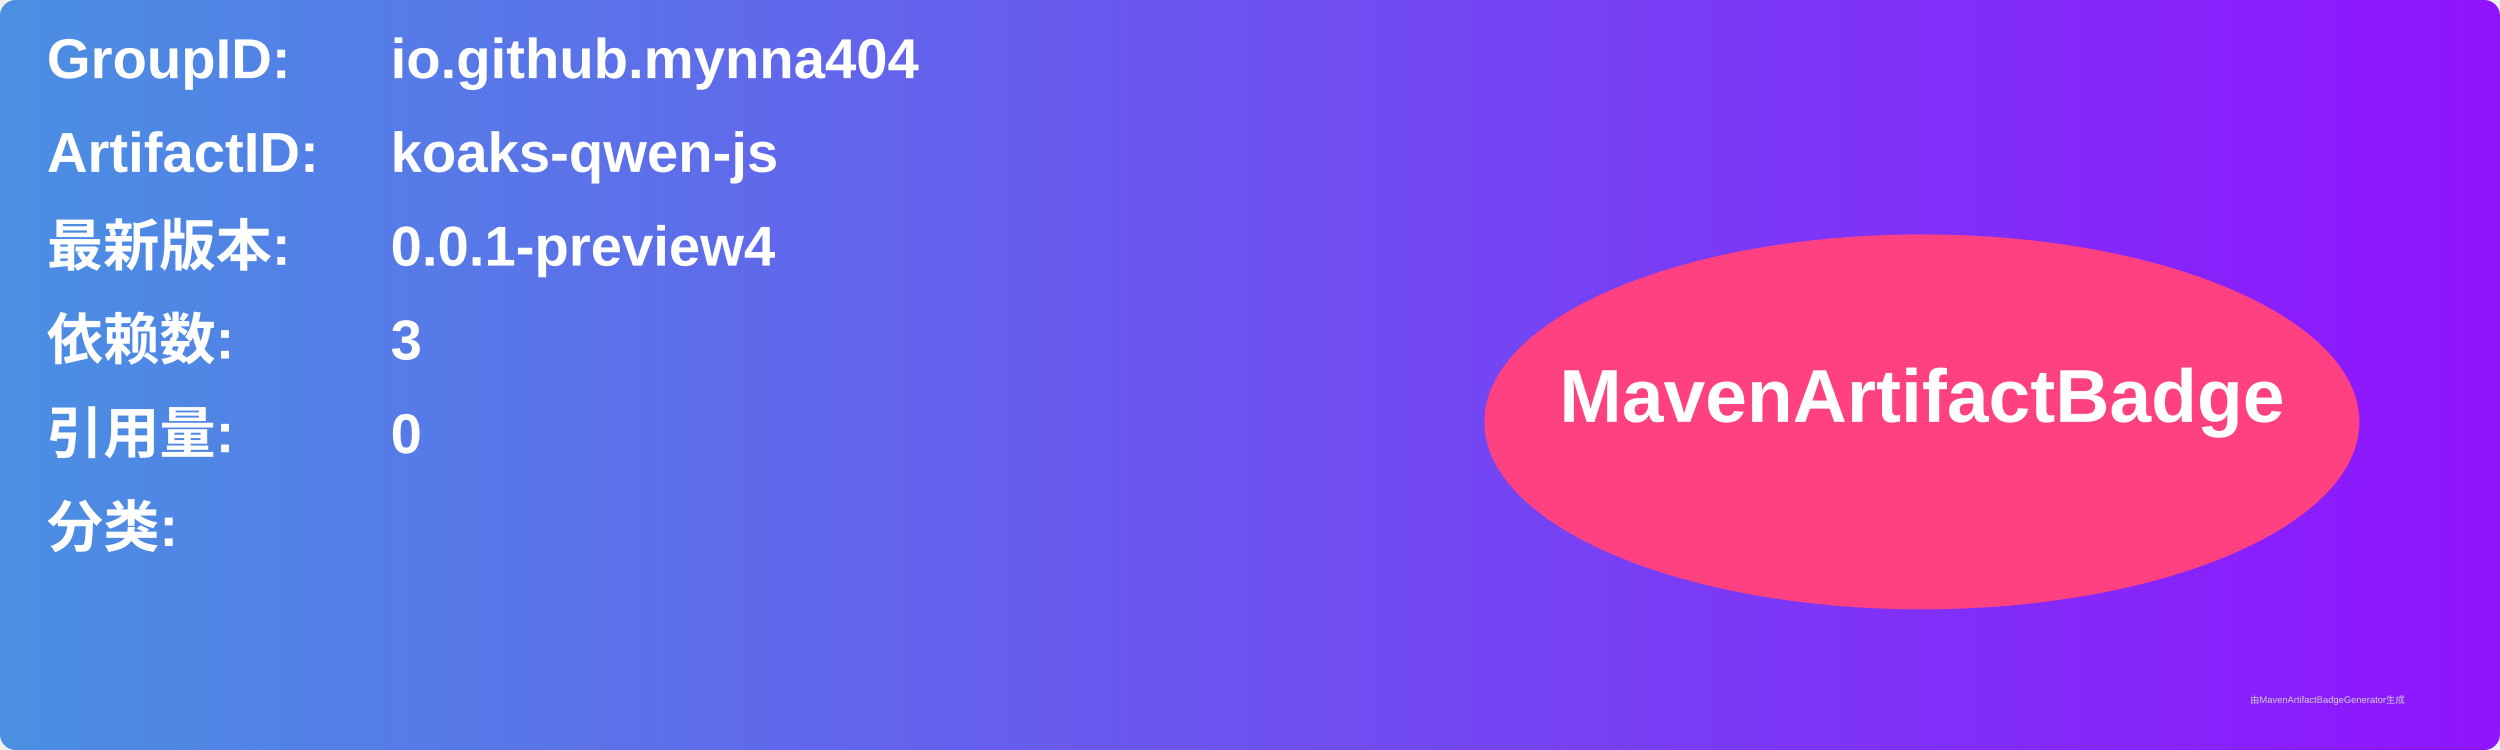
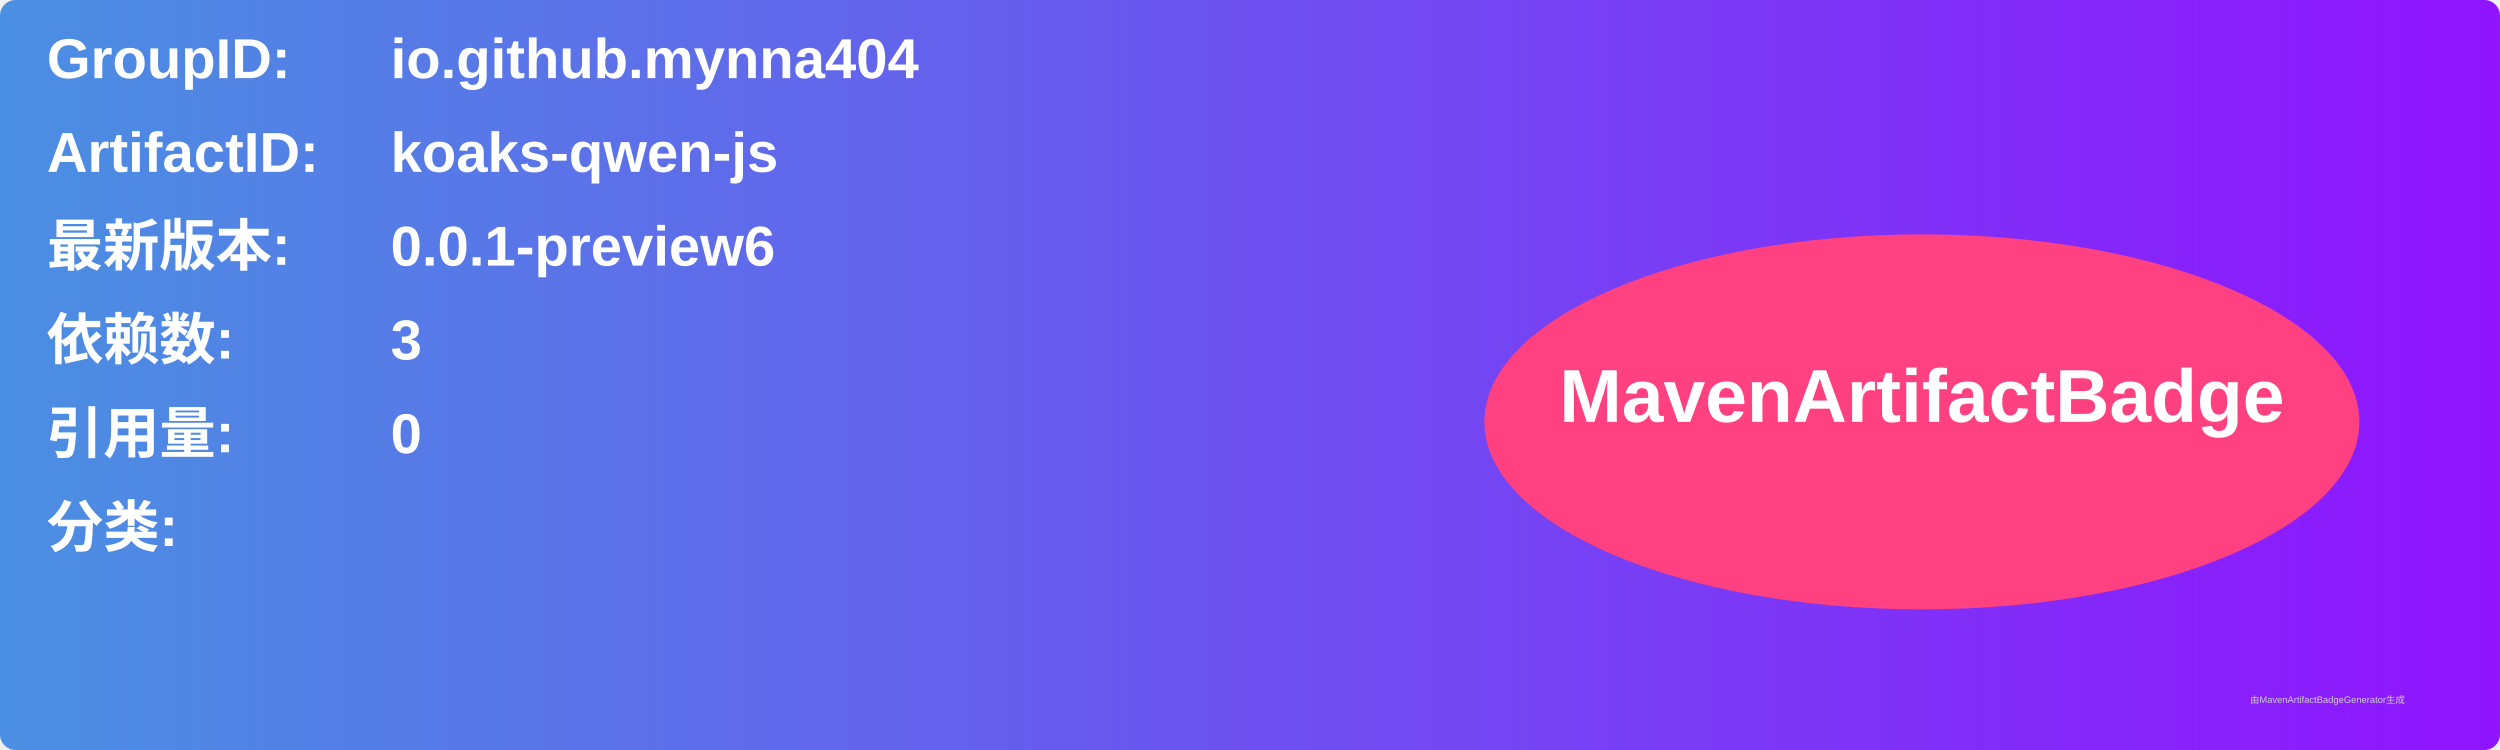
<svg xmlns="http://www.w3.org/2000/svg" width="800" height="240" viewBox="0 0 800 240">
  <linearGradient id="grad" x1="0%" y1="0%" x2="100%" y2="0%">
    <stop offset="0%" stop-color="#4a90e2" />
    <stop offset="100%" stop-color="#9013fe" />
  </linearGradient>
  <rect width="100%" height="100%" rx="5" ry="5" fill="url(#grad)" />
  <g transform="translate(15, 15)">
    <text x="0" y="10" font-family="Arial" font-size="18" fill="white" font-weight="bold" width="260">GroupID:</text>
    <text x="110" y="10" font-family="Arial" font-size="18" fill="white" font-weight="bold" width="460">io.github.mynna404</text>
    <text x="0" y="40" font-family="Arial" font-size="18" fill="white" font-weight="bold" width="260">ArtifactID:</text>
    <text x="110" y="40" font-family="Arial" font-size="18" fill="white" font-weight="bold" width="460">koaks-qwen-js</text>
    <text x="0" y="70" font-family="Arial" font-size="18" fill="white" font-weight="bold">最新版本:</text>
    <text x="110" y="70" font-family="Arial" font-size="18" fill="white" font-weight="bold">
-       <tspan font-weight="bold">0.0.1-preview4</tspan>
+       <tspan font-weight="bold">0.0.1-preview6</tspan>
    </text>
    <text x="0" y="100" font-family="Arial" font-size="18" fill="white" font-weight="bold">依赖数: </text>
    <text x="110" y="100" font-family="Arial" font-size="18" fill="white">
      <tspan font-weight="bold">3</tspan>
    </text>
    <text x="0" y="130" font-family="Arial" font-size="18" fill="white" font-weight="bold">引用量: </text>
    <text x="110" y="130" font-family="Arial" font-size="18" fill="white">
      <tspan font-weight="bold">0</tspan>
    </text>
    <text x="0" y="160" font-family="Arial" font-size="18" fill="white" font-weight="bold">分类:</text>
    <text x="10" y="190" font-family="Arial" font-size="10" fill="white">
      <tspan font-weight="bold" />
    </text>
    <ellipse cx="600" cy="120" rx="140" ry="60" fill="#ff4081" />
    <text x="600" y="120" text-anchor="middle" font-family="Arial" font-size="24" fill="white" font-weight="bold">MavenArtifactBadge</text>
  </g>
  <text x="720" y="225" font-family="Arial" font-size="3" fill="#d0d0d0">由MavenArtifactBadgeGenerator生成</text>
</svg>
